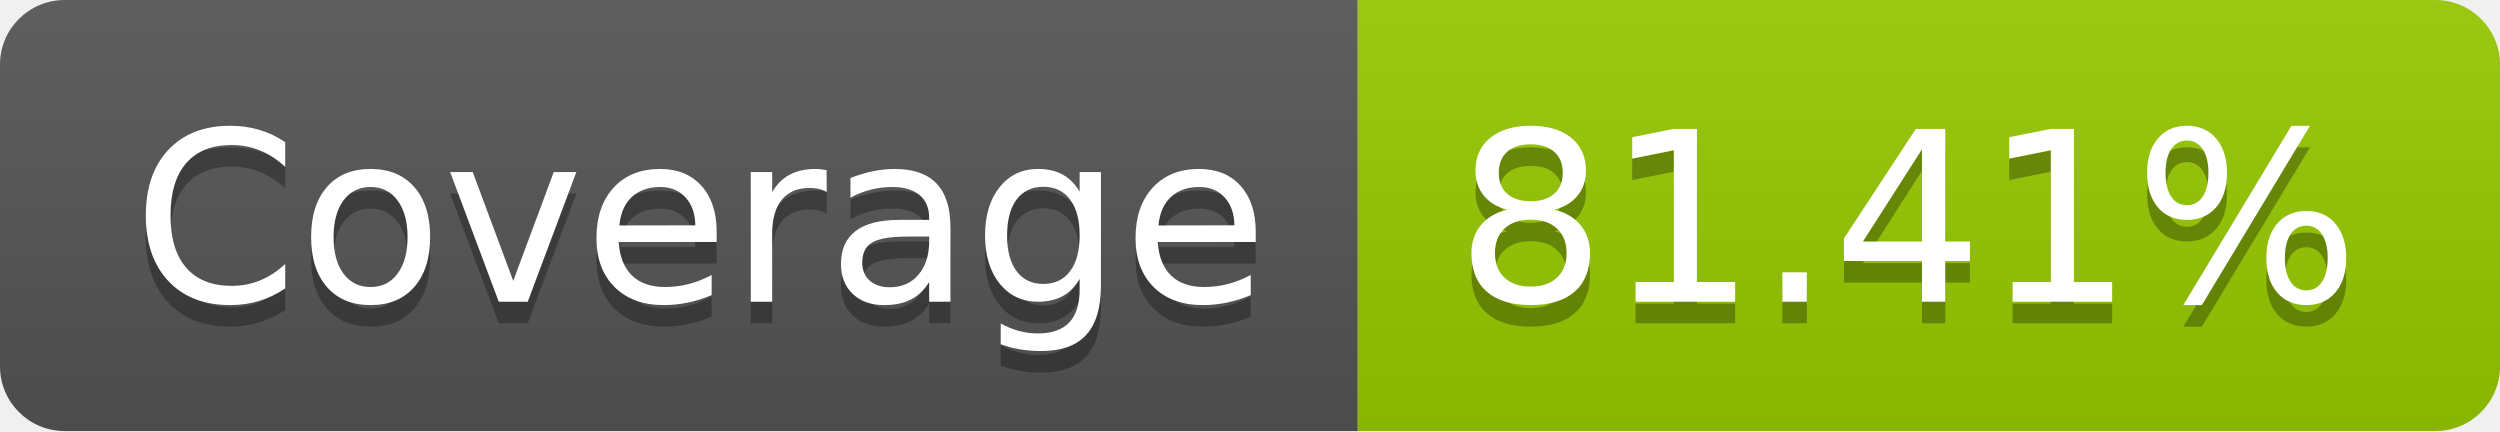
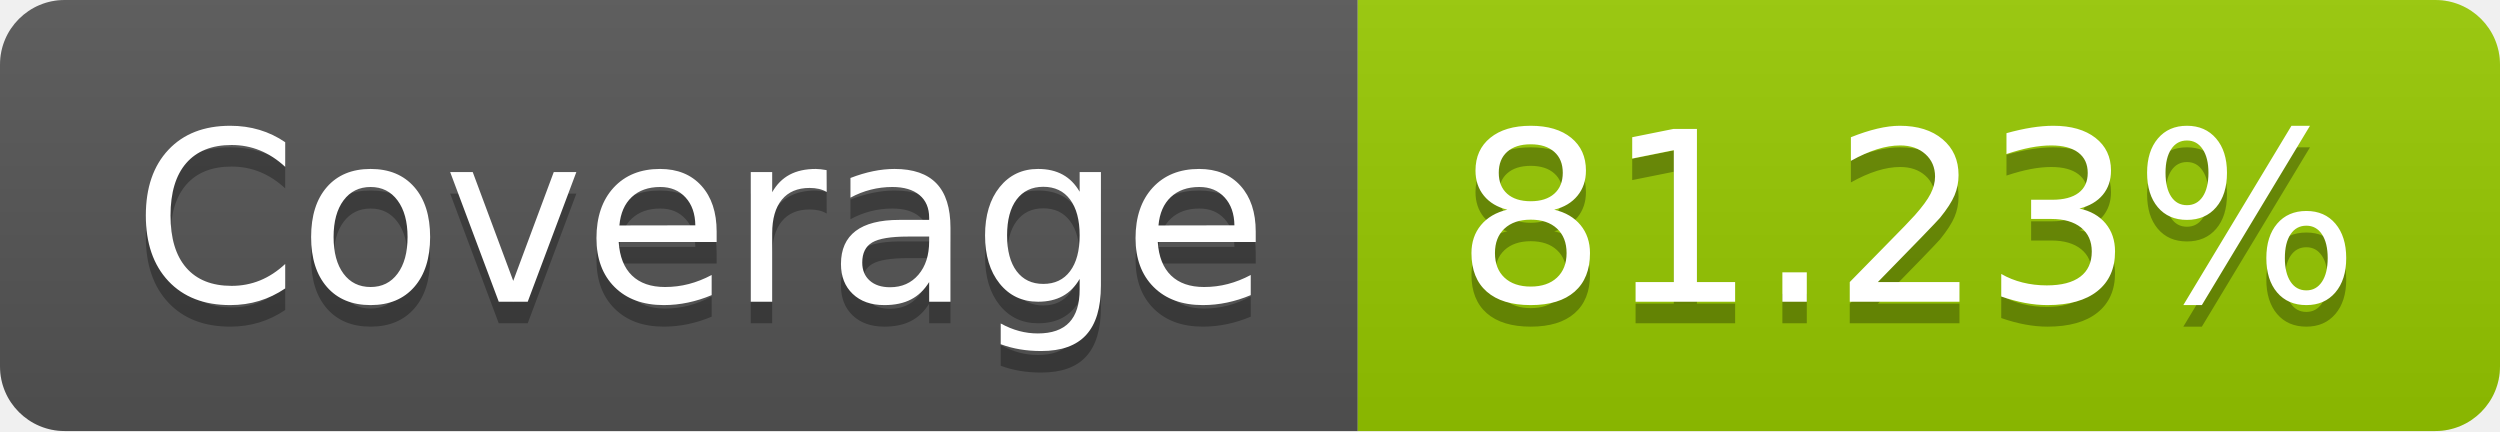
- <svg xmlns="http://www.w3.org/2000/svg" width="116" height="20" role="img" aria-label="Coverage: 81.41%">
+ <svg xmlns="http://www.w3.org/2000/svg" width="116" height="20" role="img" aria-label="Coverage: 81.23%">
  <linearGradient id="s" x2="0" y2="100%">
    <stop offset="0" stop-color="#bbb" stop-opacity=".1" />
    <stop offset="1" stop-opacity=".1" />
  </linearGradient>
  <clipPath id="r">
    <rect width="116" height="20" rx="3" fill="#fff" />
  </clipPath>
  <g clip-path="url(#r)">
    <rect width="63" height="20" fill="#555" />
    <rect x="63" width="53" height="20" fill="#97ca00" />
    <rect width="116" height="20" fill="url(#s)" />
  </g>
  <g fill="#fff" text-anchor="middle" font-family="Verdana,Geneva,DejaVu Sans,sans-serif" text-rendering="geometricPrecision" font-size="110">
    <text aria-hidden="true" x="325" y="150" fill="#010101" fill-opacity=".3" transform="scale(.1)" textLength="530">Coverage</text>
    <text x="325" y="140" transform="scale(.1)" fill="#fff" textLength="530">Coverage</text>
-     <text aria-hidden="true" x="885" y="150" fill="#010101" fill-opacity=".3" transform="scale(.1)" textLength="430">81.41%</text>
-     <text x="885" y="140" transform="scale(.1)" fill="#fff" textLength="430">81.41%</text>
+     <text aria-hidden="true" x="885" y="150" fill="#010101" fill-opacity=".3" transform="scale(.1)" textLength="430">81.23%</text>
+     <text x="885" y="140" transform="scale(.1)" fill="#fff" textLength="430">81.23%</text>
  </g>
</svg>
